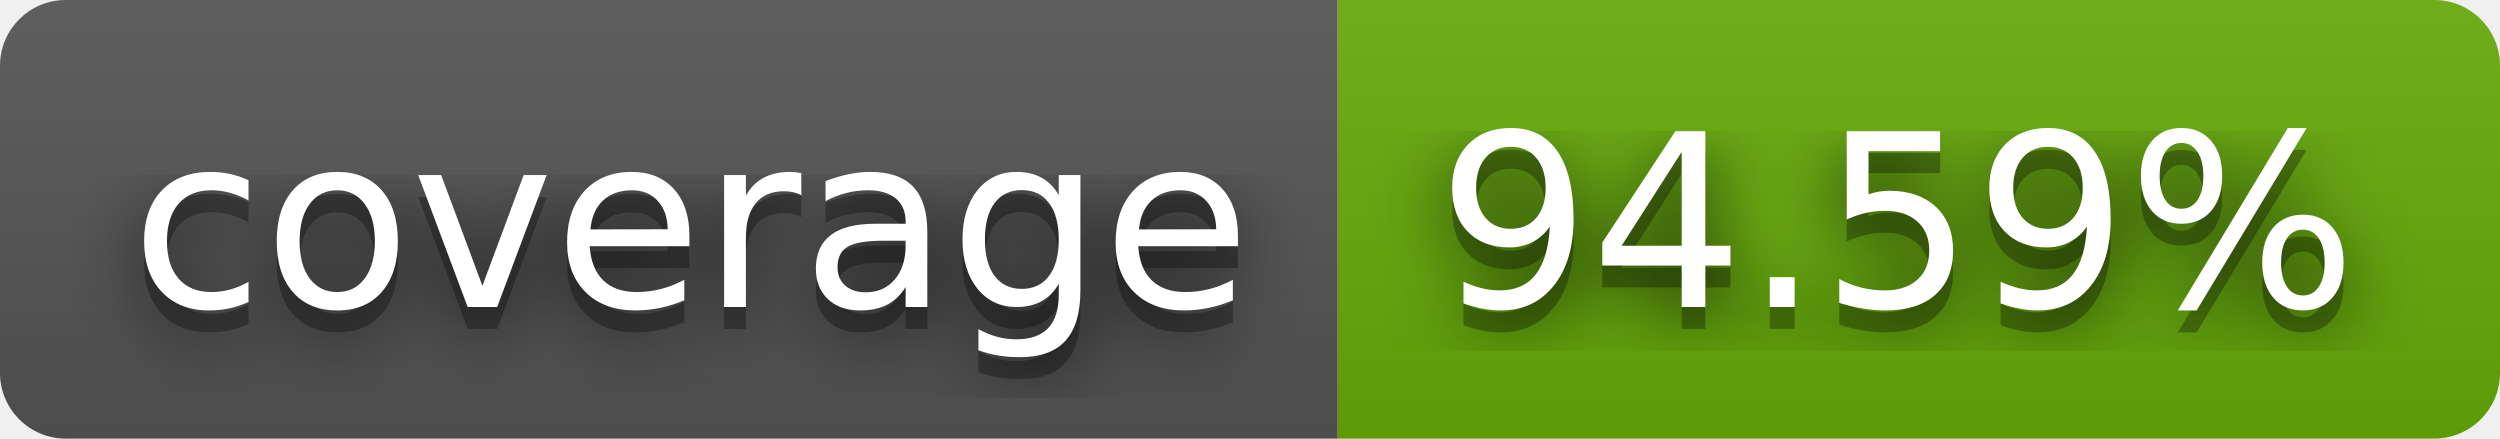
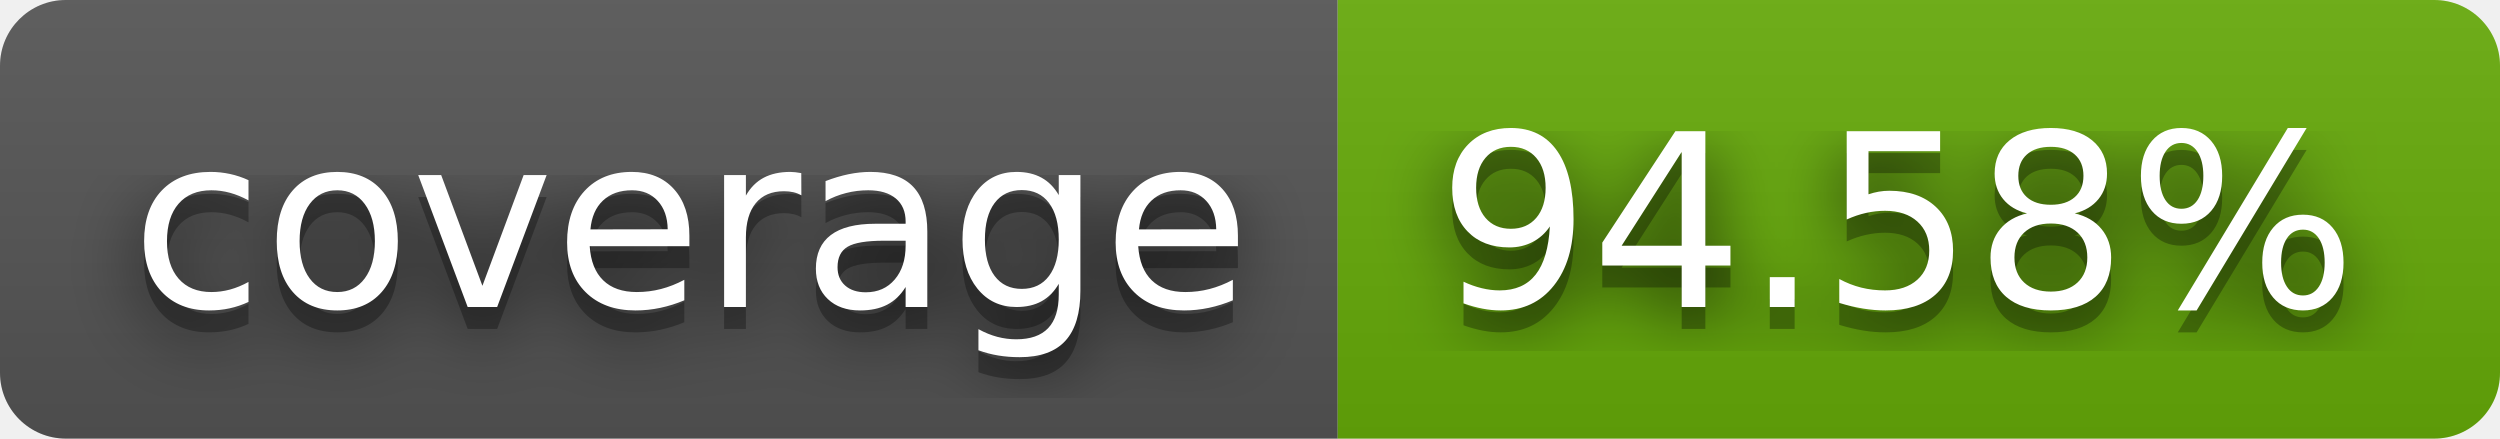
- <svg xmlns="http://www.w3.org/2000/svg" width="114" height="20" role="img" aria-label="coverage: 94.59%">
+ <svg xmlns="http://www.w3.org/2000/svg" width="114" height="20" role="img" aria-label="coverage: 94.58%">
  <filter id="blur">
    <feGaussianBlur stdDeviation="16" />
  </filter>
  <linearGradient id="s" x2="0" y2="100%">
    <stop offset="0" stop-color="#bbb" stop-opacity=".1" />
    <stop offset="1" stop-opacity=".1" />
  </linearGradient>
  <clipPath id="r">
    <rect width="114" height="20" rx="3" />
  </clipPath>
  <g clip-path="url(#r)">
    <rect width="61" height="20" fill="#555" />
    <rect x="61" width="53" height="20" fill="#67ac09" />
    <rect width="114" height="20" fill="url(#s)" />
  </g>
  <g fill="#fff" text-anchor="middle" font-family="Verdana,Geneva,DejaVu Sans,sans-serif" text-rendering="geometricPrecision" font-size="110">
    <g transform="scale(.1)">
      <g aria-hidden="true" fill="#010101">
        <text x="315" y="150" fill-opacity=".8" filter="url(#blur)" textLength="510">coverage</text>
        <text x="315" y="150" fill-opacity=".3" textLength="510">coverage</text>
      </g>
      <text x="315" y="140" textLength="510">coverage</text>
    </g>
    <g transform="scale(.1)">
      <g aria-hidden="true" fill="#010101">
-         <text x="865" y="150" fill-opacity=".8" filter="url(#blur)" textLength="430">94.59%</text>
-         <text x="865" y="150" fill-opacity=".3" textLength="430">94.59%</text>
+         <text x="865" y="150" fill-opacity=".8" filter="url(#blur)" textLength="430">94.58%</text>
+         <text x="865" y="150" fill-opacity=".3" textLength="430">94.58%</text>
      </g>
-       <text x="865" y="140" textLength="430">94.59%</text>
+       <text x="865" y="140" textLength="430">94.58%</text>
    </g>
  </g>
</svg>
